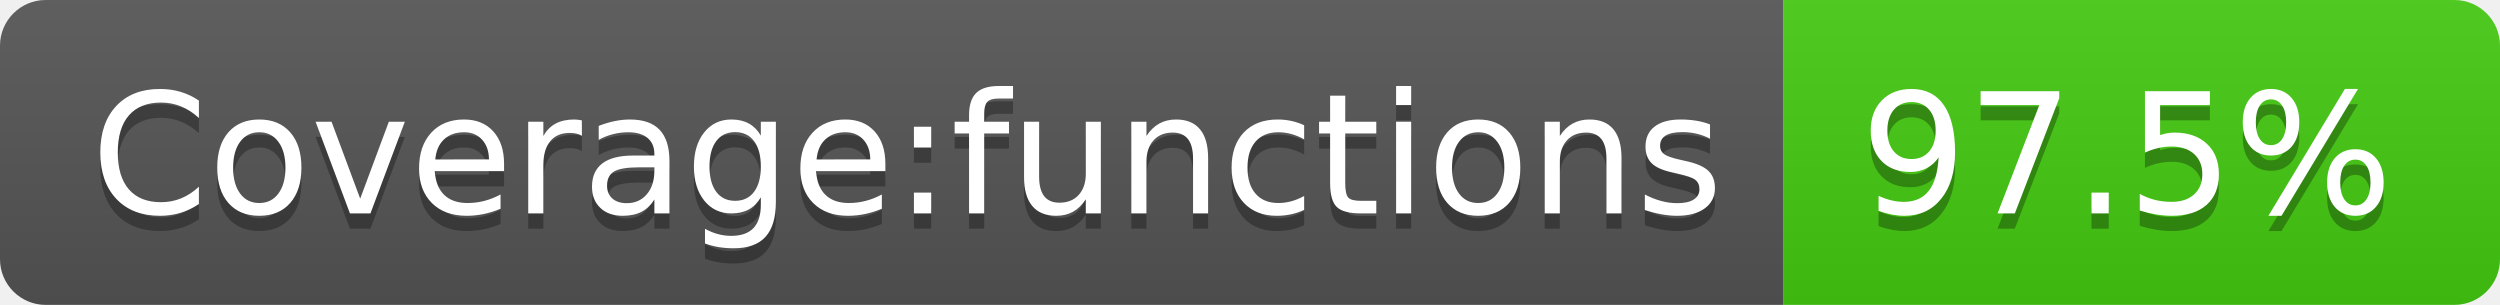
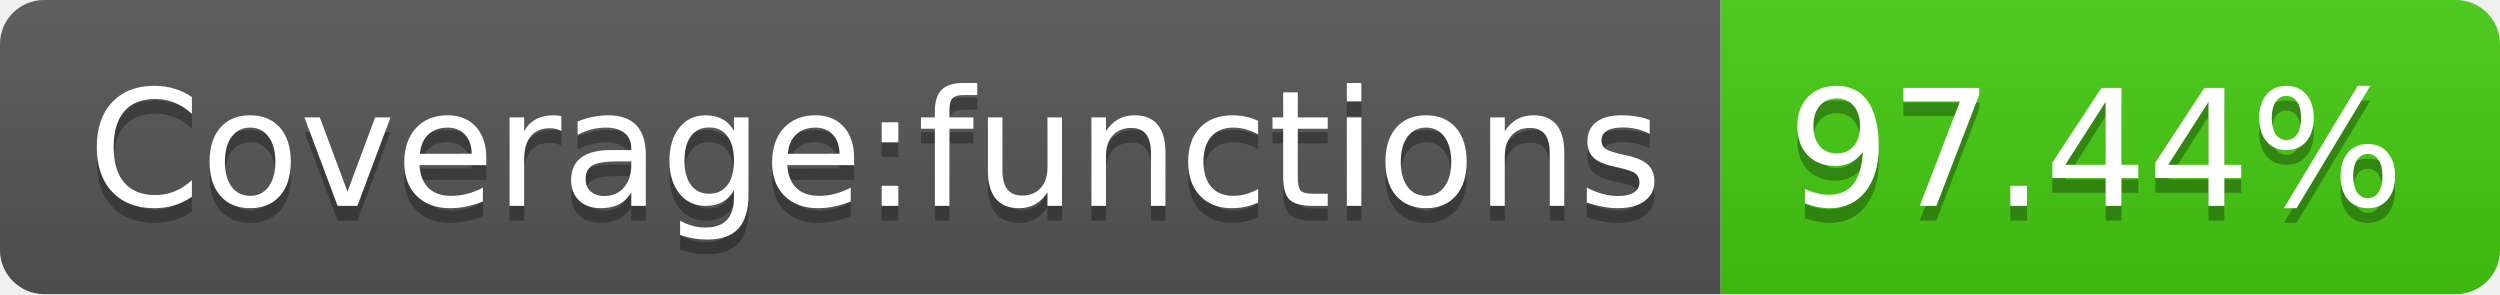
- <svg xmlns="http://www.w3.org/2000/svg" width="164" height="20" role="img" aria-label="Coverage:functions: 97.5%">
+ <svg xmlns="http://www.w3.org/2000/svg" width="170" height="20" role="img" aria-label="Coverage:functions: 97.44%">
  <linearGradient id="s" x2="0" y2="100%">
    <stop offset="0" stop-color="#bbb" stop-opacity=".1" />
    <stop offset="1" stop-opacity=".1" />
  </linearGradient>
  <clipPath id="r">
-     <rect width="164" height="20" rx="3" fill="#fff" />
+     <rect width="170" height="20" rx="3" fill="#fff" />
  </clipPath>
  <g clip-path="url(#r)">
    <rect width="117" height="20" fill="#555" />
-     <rect x="117" width="47" height="20" fill="#4c1" />
-     <rect width="164" height="20" fill="url(#s)" />
+     <rect x="117" width="53" height="20" fill="#4c1" />
+     <rect width="170" height="20" fill="url(#s)" />
  </g>
  <g fill="#fff" text-anchor="middle" font-family="Verdana,Geneva,DejaVu Sans,sans-serif" text-rendering="geometricPrecision" font-size="110">
    <text aria-hidden="true" x="595" y="150" fill="#010101" fill-opacity=".3" transform="scale(.1)" textLength="1070">Coverage:functions</text>
    <text x="595" y="140" transform="scale(.1)" fill="#fff" textLength="1070">Coverage:functions</text>
-     <text aria-hidden="true" x="1395" y="150" fill="#010101" fill-opacity=".3" transform="scale(.1)" textLength="370">97.5%</text>
-     <text x="1395" y="140" transform="scale(.1)" fill="#fff" textLength="370">97.5%</text>
+     <text aria-hidden="true" x="1425" y="150" fill="#010101" fill-opacity=".3" transform="scale(.1)" textLength="430">97.44%</text>
+     <text x="1425" y="140" transform="scale(.1)" fill="#fff" textLength="430">97.44%</text>
  </g>
</svg>
